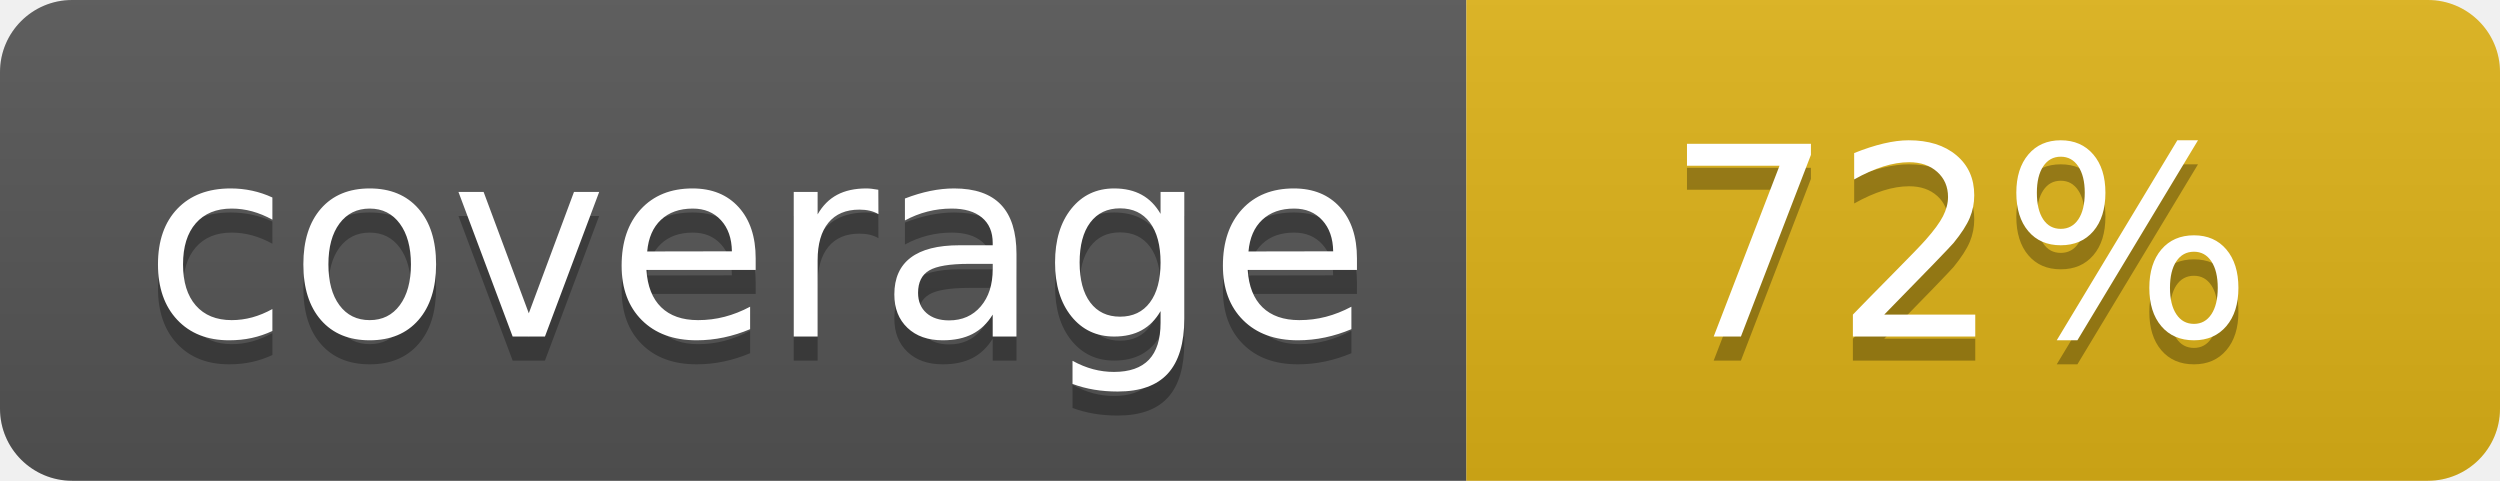
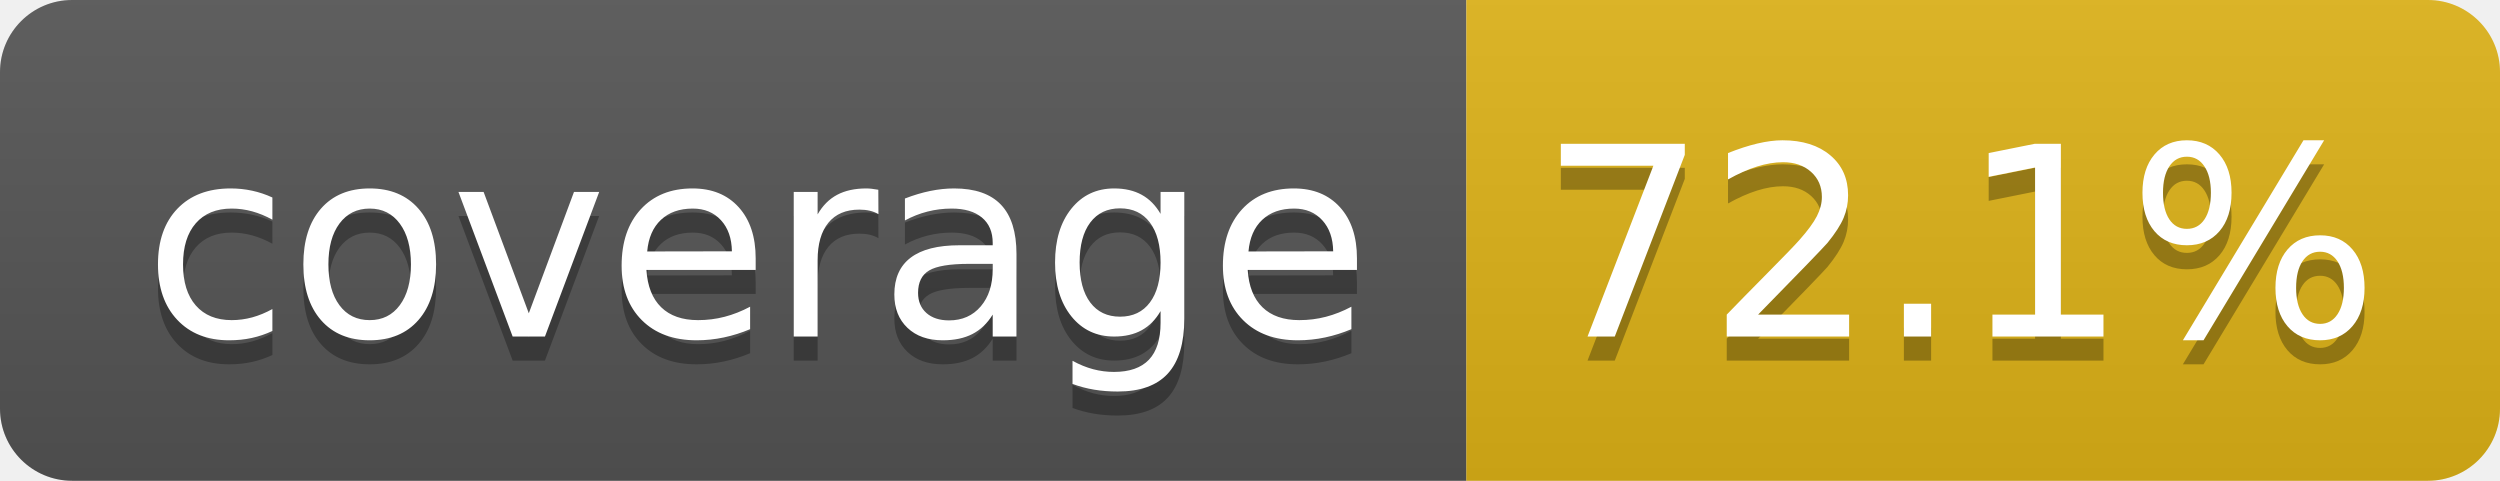
- <svg xmlns="http://www.w3.org/2000/svg" width="104" height="20" role="img" aria-label="coverage: 72%">
+ <svg xmlns="http://www.w3.org/2000/svg" width="104" height="20" role="img" aria-label="coverage: 72.1%">
  <linearGradient id="s" x2="0" y2="100%">
    <stop offset="0" stop-color="#bbb" stop-opacity=".1" />
    <stop offset="1" stop-opacity=".1" />
  </linearGradient>
  <clipPath id="r">
    <rect width="104" height="20" rx="3" fill="#fff" />
  </clipPath>
  <g clip-path="url(#r)">
    <rect width="61" height="20" fill="#555" />
    <rect x="61" width="43" height="20" fill="#dfb317" />
    <rect width="104" height="20" fill="url(#s)" />
  </g>
  <g fill="#fff" text-anchor="middle" font-family="Verdana,Geneva,DejaVu Sans,sans-serif" text-rendering="geometricPrecision" font-size="110">
    <text aria-hidden="true" x="315" y="150" fill="#010101" fill-opacity=".3" transform="scale(.1)" textLength="510">coverage</text>
    <text x="315" y="140" transform="scale(.1)" fill="#fff" textLength="510">coverage</text>
-     <text aria-hidden="true" x="815" y="150" fill="#010101" fill-opacity=".3" transform="scale(.1)" textLength="250">72%</text>
-     <text x="815" y="140" transform="scale(.1)" fill="#fff" textLength="250">72%</text>
+     <text aria-hidden="true" x="815" y="150" fill="#010101" fill-opacity=".3" transform="scale(.1)" textLength="330">72.1%</text>
+     <text x="815" y="140" transform="scale(.1)" fill="#fff" textLength="330">72.1%</text>
  </g>
</svg>
